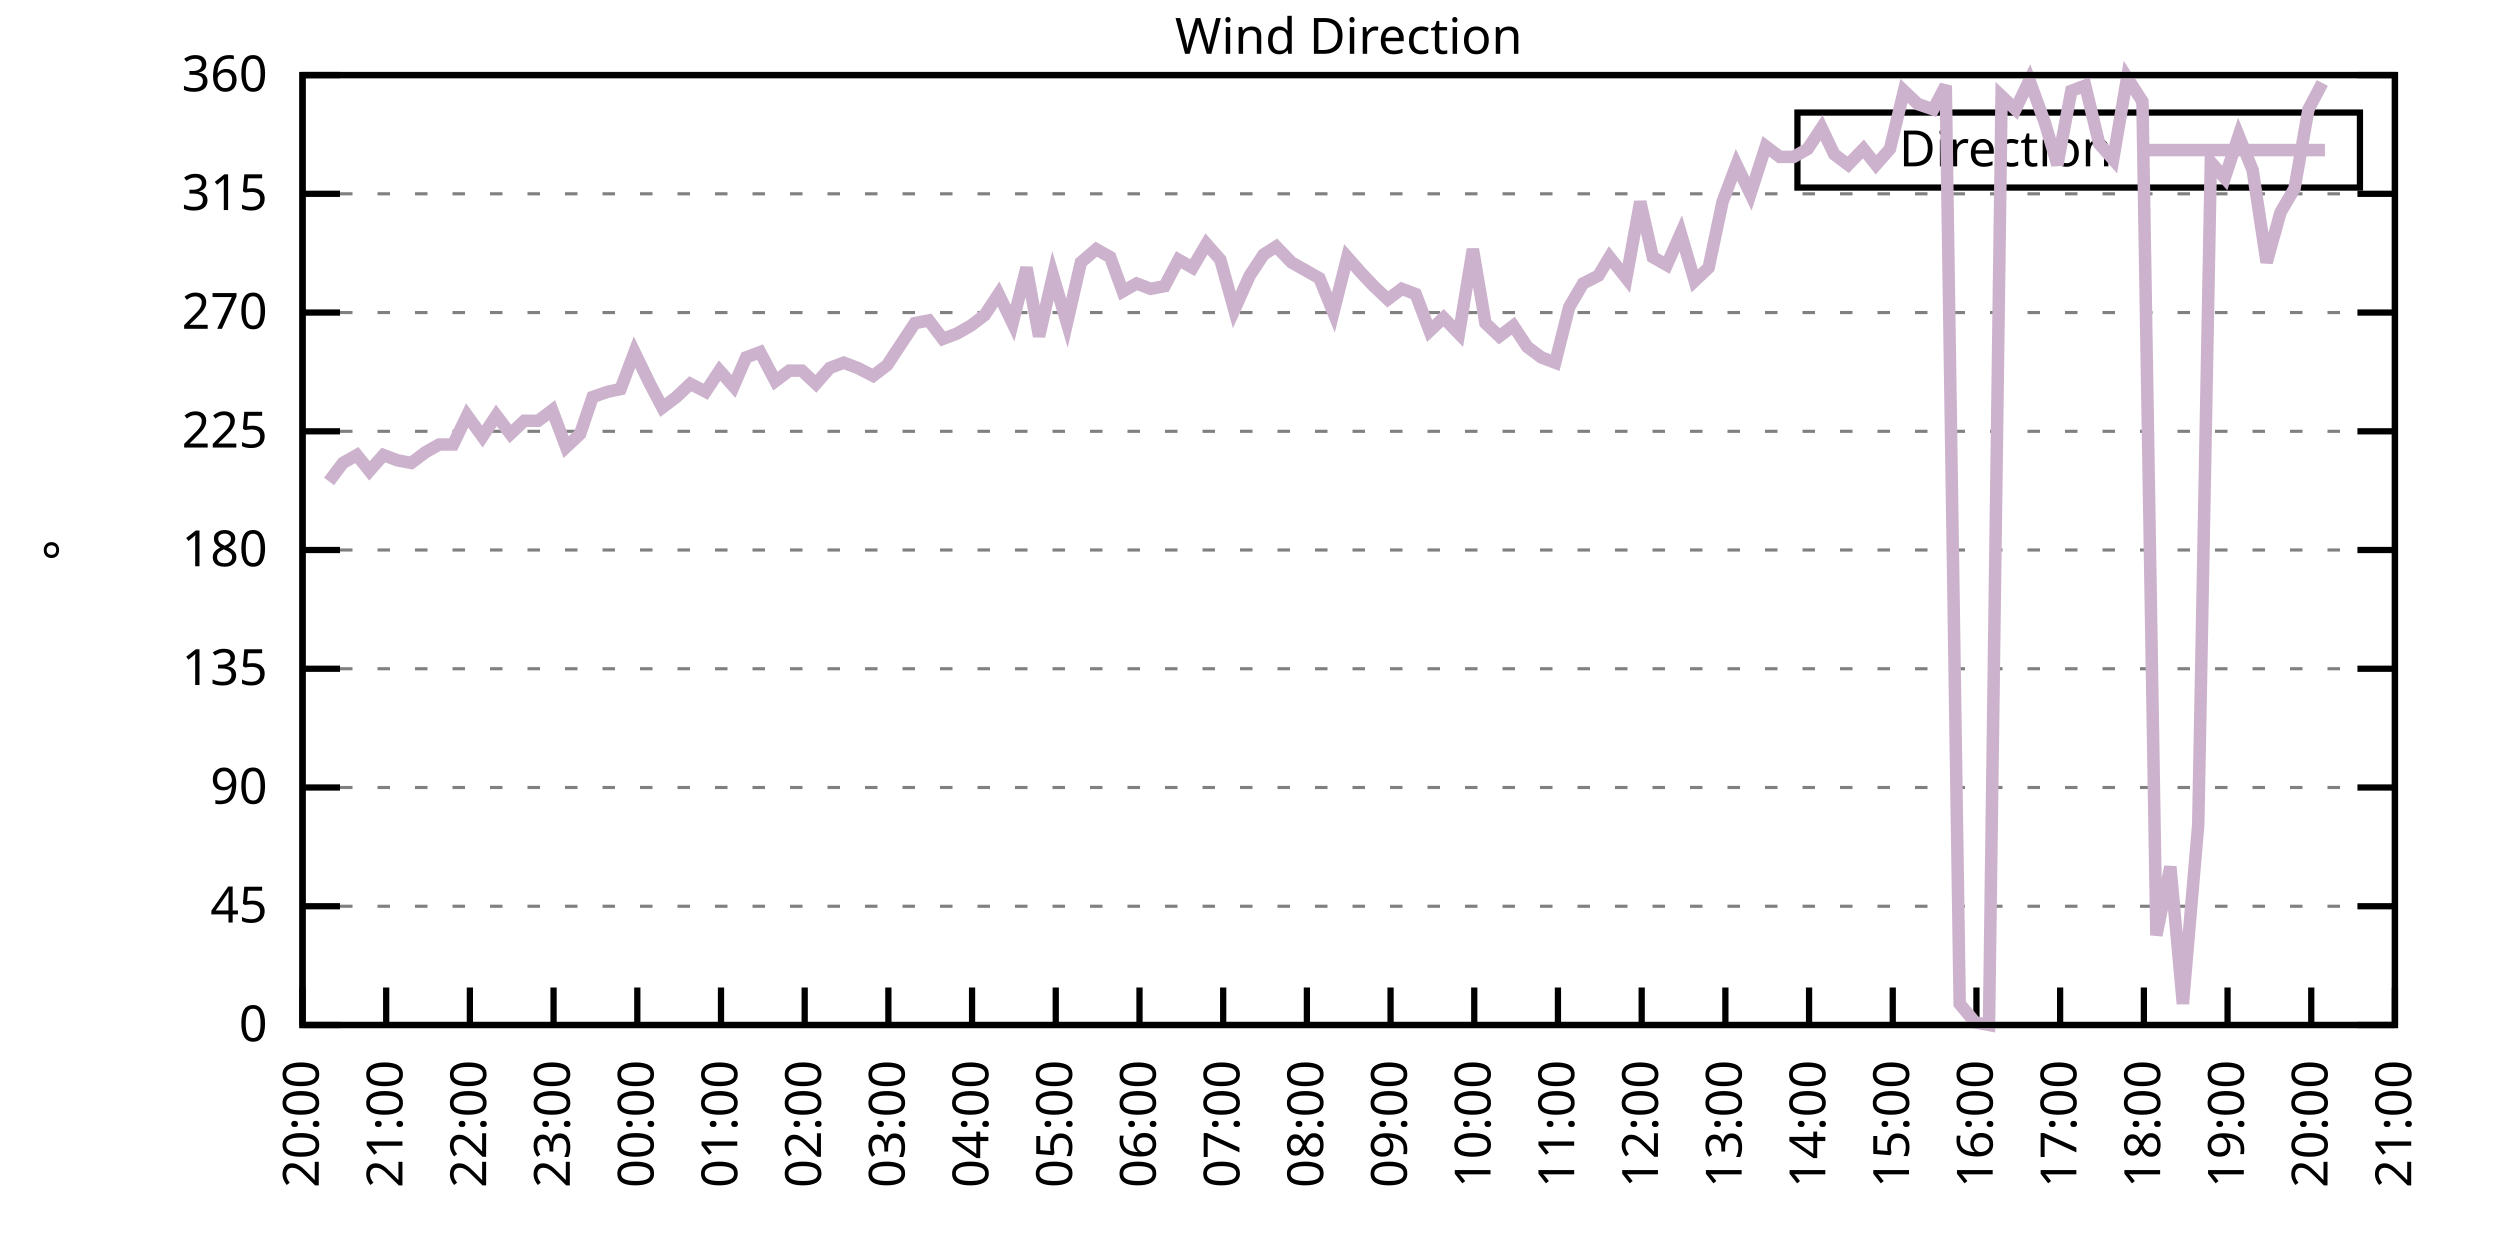
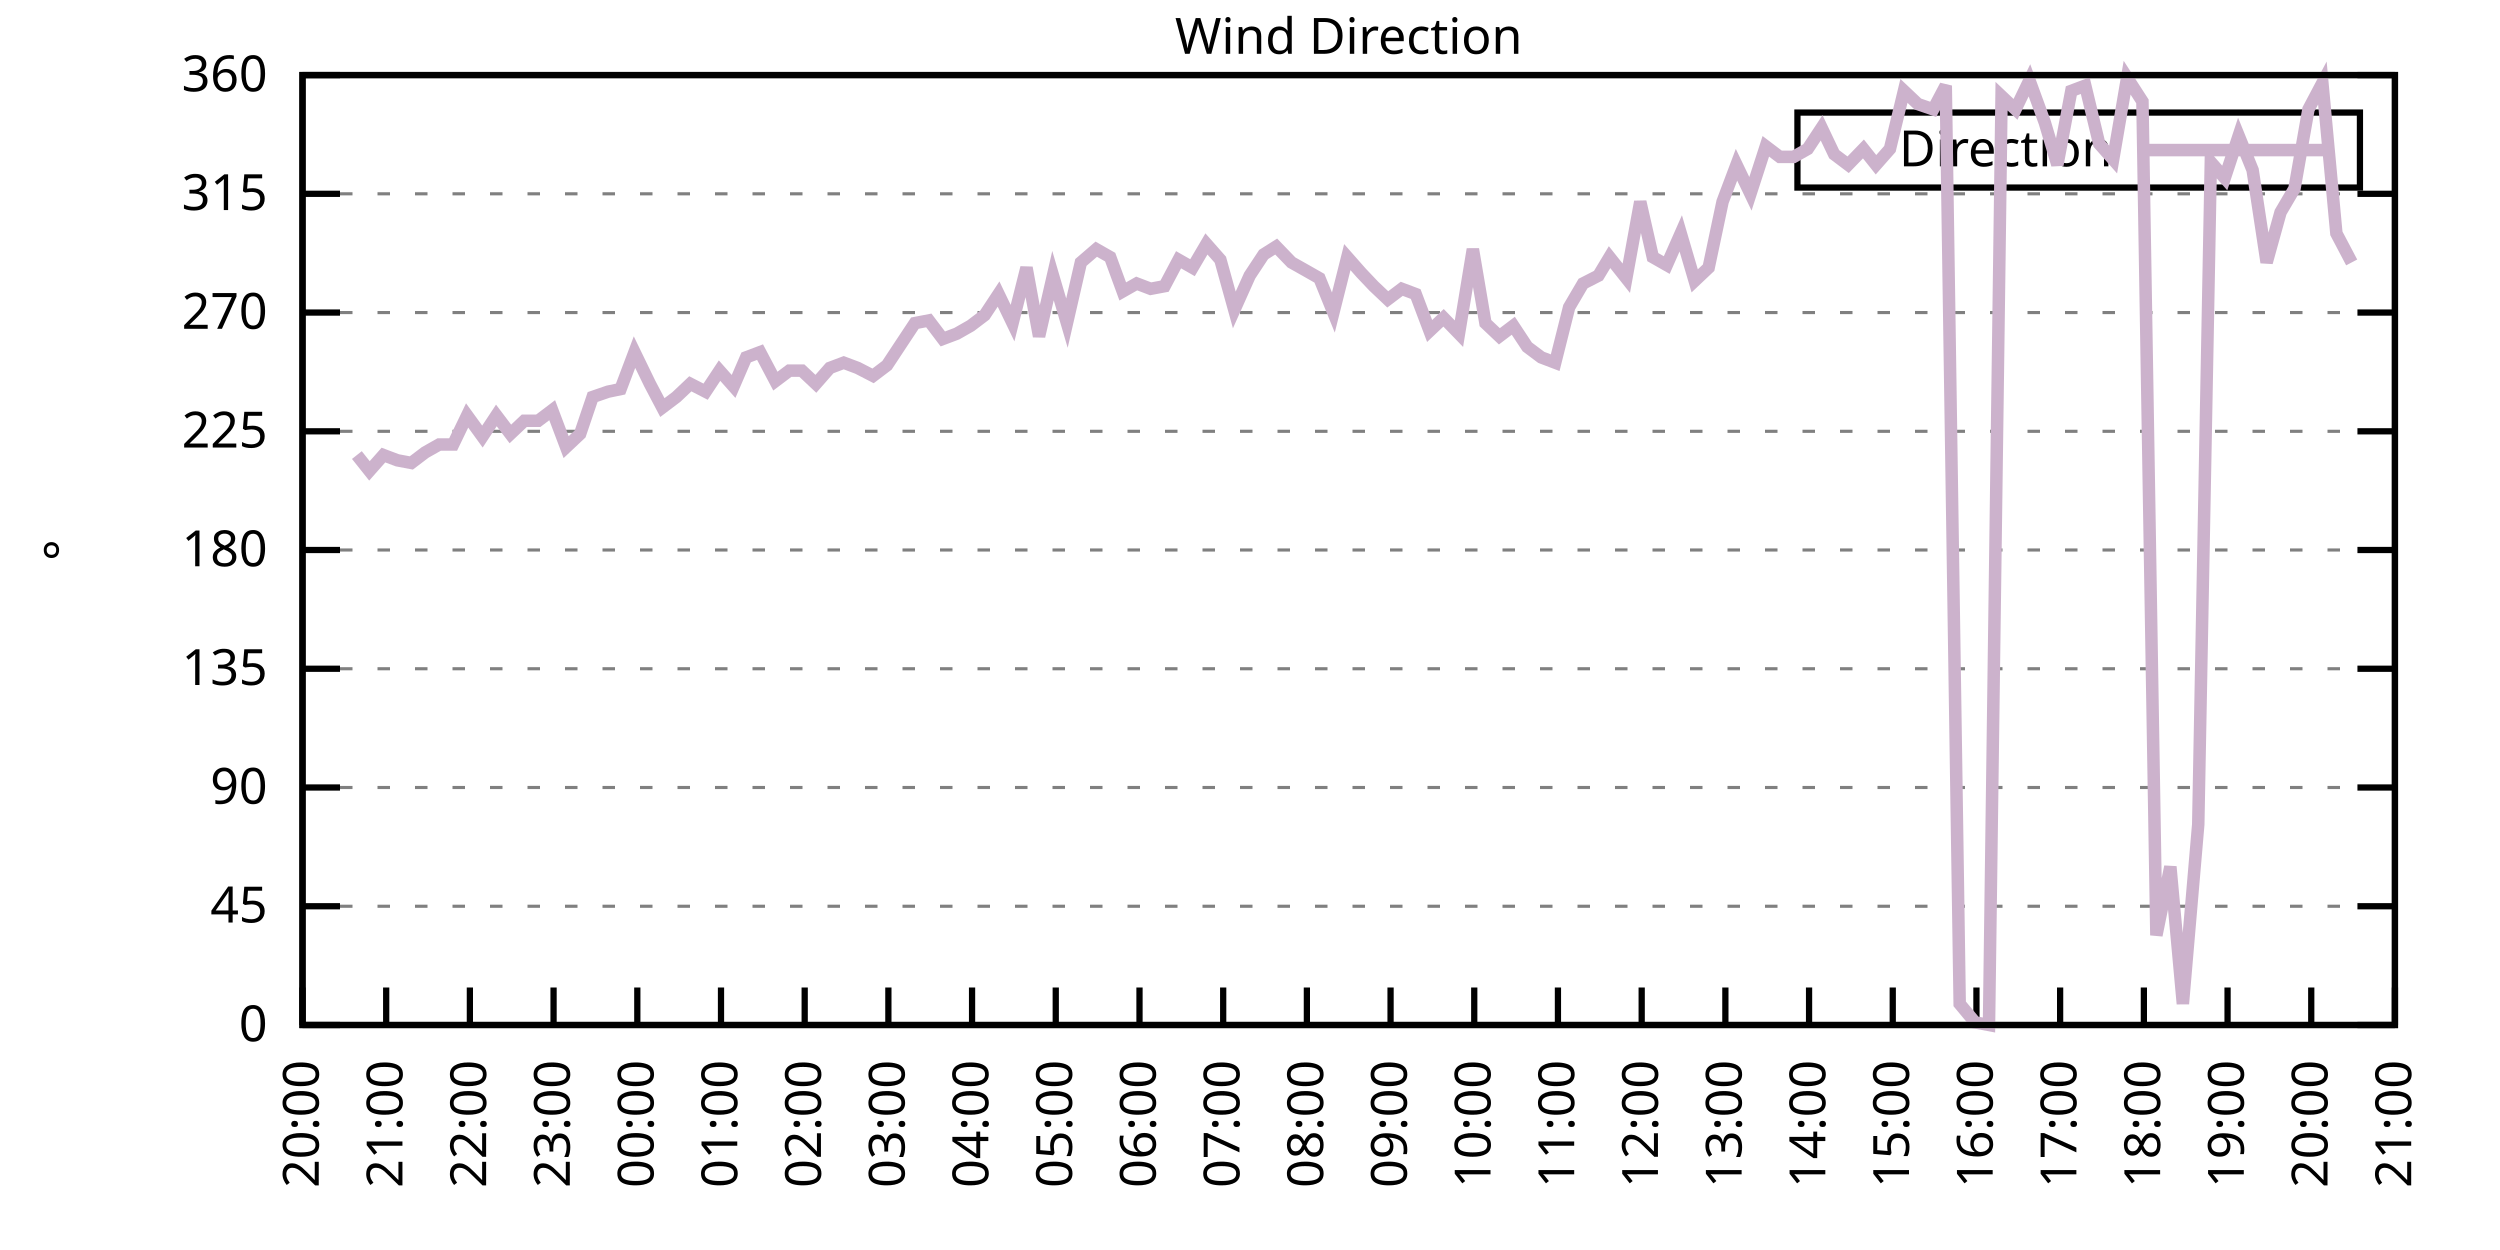
<svg xmlns="http://www.w3.org/2000/svg" xmlns:xlink="http://www.w3.org/1999/xlink" width="400" height="200" viewBox="0 0 400 200">
  <g id="gnuplot_canvas">
    <rect x="0" y="0" width="400" height="200" fill="none" />
    <defs>
      <circle id="gpDot" r="0.5" stroke-width="0.5" stroke="currentColor" />
      <path id="gpPt0" stroke-width="0.333" stroke="currentColor" d="M-1,0 h2 M0,-1 v2" />
      <path id="gpPt1" stroke-width="0.333" stroke="currentColor" d="M-1,-1 L1,1 M1,-1 L-1,1" />
      <path id="gpPt2" stroke-width="0.333" stroke="currentColor" d="M-1,0 L1,0 M0,-1 L0,1 M-1,-1 L1,1 M-1,1 L1,-1" />
      <rect id="gpPt3" stroke-width="0.333" stroke="currentColor" x="-1" y="-1" width="2" height="2" />
      <rect id="gpPt4" stroke-width="0.333" stroke="currentColor" fill="currentColor" x="-1" y="-1" width="2" height="2" />
      <circle id="gpPt5" stroke-width="0.333" stroke="currentColor" cx="0" cy="0" r="1" />
      <use xlink:href="#gpPt5" id="gpPt6" fill="currentColor" stroke="none" />
      <path id="gpPt7" stroke-width="0.333" stroke="currentColor" d="M0,-1.33 L-1.33,0.67 L1.33,0.67 z" />
      <use xlink:href="#gpPt7" id="gpPt8" fill="currentColor" stroke="none" />
      <use xlink:href="#gpPt7" id="gpPt9" stroke="currentColor" transform="rotate(180)" />
      <use xlink:href="#gpPt9" id="gpPt10" fill="currentColor" stroke="none" />
      <use xlink:href="#gpPt3" id="gpPt11" stroke="currentColor" transform="rotate(45)" />
      <use xlink:href="#gpPt11" id="gpPt12" fill="currentColor" stroke="none" />
      <path id="gpPt13" stroke-width="0.333" stroke="currentColor" d="M0,1.330 L1.265,0.411 L0.782,-1.067 L-0.782,-1.076 L-1.265,0.411 z" />
      <use xlink:href="#gpPt13" id="gpPt14" fill="currentColor" stroke="none" />
      <filter id="textbox" filterUnits="objectBoundingBox" x="0" y="0" height="1" width="1">
        <feFlood flood-color="white" flood-opacity="1" result="bgnd" />
        <feComposite in="SourceGraphic" in2="bgnd" operator="atop" />
      </filter>
      <filter id="greybox" filterUnits="objectBoundingBox" x="0" y="0" height="1" width="1">
        <feFlood flood-color="lightgrey" flood-opacity="1" result="grey" />
        <feComposite in="SourceGraphic" in2="grey" operator="atop" />
      </filter>
    </defs>
    <g fill="none" color="white" stroke="currentColor" stroke-width="1.00" stroke-linecap="butt" stroke-linejoin="miter">
</g>
    <g fill="none" color="black" stroke="currentColor" stroke-width="1.00" stroke-linecap="butt" stroke-linejoin="miter">
      <g stroke="none" shape-rendering="crispEdges">
        <polygon fill="rgb(255, 255, 255)" points="48.40,164.00 383.18,164.00 383.18,12.02 48.40,12.02 " />
      </g>
    </g>
    <g fill="none" color="black" stroke="currentColor" stroke-width="1.00" stroke-linecap="butt" stroke-linejoin="miter">
</g>
    <g fill="none" color="black" stroke="black" stroke-width="0.50" stroke-linecap="butt" stroke-linejoin="miter">
</g>
    <g fill="none" color="gray" stroke="currentColor" stroke-width="0.50" stroke-linecap="butt" stroke-linejoin="miter">
      <path stroke="gray" stroke-dasharray="2,4" class="gridline" d="M48.40,164.00 L383.19,164.00  " />
    </g>
    <g fill="none" color="gray" stroke="gray" stroke-width="1.00" stroke-linecap="butt" stroke-linejoin="miter">
</g>
    <g fill="none" color="black" stroke="currentColor" stroke-width="1.00" stroke-linecap="butt" stroke-linejoin="miter">
      <path stroke="black" d="M48.40,164.00 L54.40,164.00 M383.19,164.00 L377.19,164.00  " />
      <g transform="translate(42.80,166.60)" stroke="none" fill="black" font-family="Sans" font-size="8.00" text-anchor="end">
        <text>
          <tspan font-family="Sans"> 0</tspan>
        </text>
      </g>
    </g>
    <g fill="none" color="black" stroke="currentColor" stroke-width="1.00" stroke-linecap="butt" stroke-linejoin="miter">
</g>
    <g fill="none" color="black" stroke="black" stroke-width="0.50" stroke-linecap="butt" stroke-linejoin="miter">
</g>
    <g fill="none" color="gray" stroke="currentColor" stroke-width="0.50" stroke-linecap="butt" stroke-linejoin="miter">
      <path stroke="gray" stroke-dasharray="2,4" class="gridline" d="M48.40,145.00 L383.19,145.00  " />
    </g>
    <g fill="none" color="gray" stroke="gray" stroke-width="1.00" stroke-linecap="butt" stroke-linejoin="miter">
</g>
    <g fill="none" color="black" stroke="currentColor" stroke-width="1.00" stroke-linecap="butt" stroke-linejoin="miter">
      <path stroke="black" d="M48.40,145.00 L54.40,145.00 M383.19,145.00 L377.19,145.00  " />
      <g transform="translate(42.80,147.60)" stroke="none" fill="black" font-family="Sans" font-size="8.00" text-anchor="end">
        <text>
          <tspan font-family="Sans"> 45</tspan>
        </text>
      </g>
    </g>
    <g fill="none" color="black" stroke="currentColor" stroke-width="1.00" stroke-linecap="butt" stroke-linejoin="miter">
</g>
    <g fill="none" color="black" stroke="black" stroke-width="0.50" stroke-linecap="butt" stroke-linejoin="miter">
</g>
    <g fill="none" color="gray" stroke="currentColor" stroke-width="0.50" stroke-linecap="butt" stroke-linejoin="miter">
      <path stroke="gray" stroke-dasharray="2,4" class="gridline" d="M48.40,126.00 L383.19,126.00  " />
    </g>
    <g fill="none" color="gray" stroke="gray" stroke-width="1.00" stroke-linecap="butt" stroke-linejoin="miter">
</g>
    <g fill="none" color="black" stroke="currentColor" stroke-width="1.00" stroke-linecap="butt" stroke-linejoin="miter">
      <path stroke="black" d="M48.40,126.00 L54.40,126.00 M383.19,126.00 L377.19,126.00  " />
      <g transform="translate(42.80,128.60)" stroke="none" fill="black" font-family="Sans" font-size="8.00" text-anchor="end">
        <text>
          <tspan font-family="Sans"> 90</tspan>
        </text>
      </g>
    </g>
    <g fill="none" color="black" stroke="currentColor" stroke-width="1.00" stroke-linecap="butt" stroke-linejoin="miter">
</g>
    <g fill="none" color="black" stroke="black" stroke-width="0.50" stroke-linecap="butt" stroke-linejoin="miter">
</g>
    <g fill="none" color="gray" stroke="currentColor" stroke-width="0.50" stroke-linecap="butt" stroke-linejoin="miter">
      <path stroke="gray" stroke-dasharray="2,4" class="gridline" d="M48.40,107.00 L383.19,107.00  " />
    </g>
    <g fill="none" color="gray" stroke="gray" stroke-width="1.00" stroke-linecap="butt" stroke-linejoin="miter">
</g>
    <g fill="none" color="black" stroke="currentColor" stroke-width="1.00" stroke-linecap="butt" stroke-linejoin="miter">
      <path stroke="black" d="M48.40,107.00 L54.40,107.00 M383.19,107.00 L377.19,107.00  " />
      <g transform="translate(42.80,109.60)" stroke="none" fill="black" font-family="Sans" font-size="8.00" text-anchor="end">
        <text>
          <tspan font-family="Sans"> 135</tspan>
        </text>
      </g>
    </g>
    <g fill="none" color="black" stroke="currentColor" stroke-width="1.00" stroke-linecap="butt" stroke-linejoin="miter">
</g>
    <g fill="none" color="black" stroke="black" stroke-width="0.50" stroke-linecap="butt" stroke-linejoin="miter">
</g>
    <g fill="none" color="gray" stroke="currentColor" stroke-width="0.50" stroke-linecap="butt" stroke-linejoin="miter">
      <path stroke="gray" stroke-dasharray="2,4" class="gridline" d="M48.40,88.00 L383.19,88.00  " />
    </g>
    <g fill="none" color="gray" stroke="gray" stroke-width="1.00" stroke-linecap="butt" stroke-linejoin="miter">
</g>
    <g fill="none" color="black" stroke="currentColor" stroke-width="1.00" stroke-linecap="butt" stroke-linejoin="miter">
      <path stroke="black" d="M48.40,88.00 L54.40,88.00 M383.19,88.00 L377.19,88.00  " />
      <g transform="translate(42.80,90.60)" stroke="none" fill="black" font-family="Sans" font-size="8.00" text-anchor="end">
        <text>
          <tspan font-family="Sans"> 180</tspan>
        </text>
      </g>
    </g>
    <g fill="none" color="black" stroke="currentColor" stroke-width="1.00" stroke-linecap="butt" stroke-linejoin="miter">
</g>
    <g fill="none" color="black" stroke="black" stroke-width="0.50" stroke-linecap="butt" stroke-linejoin="miter">
</g>
    <g fill="none" color="gray" stroke="currentColor" stroke-width="0.50" stroke-linecap="butt" stroke-linejoin="miter">
      <path stroke="gray" stroke-dasharray="2,4" class="gridline" d="M48.40,69.01 L383.19,69.01  " />
    </g>
    <g fill="none" color="gray" stroke="gray" stroke-width="1.00" stroke-linecap="butt" stroke-linejoin="miter">
</g>
    <g fill="none" color="black" stroke="currentColor" stroke-width="1.00" stroke-linecap="butt" stroke-linejoin="miter">
      <path stroke="black" d="M48.40,69.01 L54.40,69.01 M383.19,69.01 L377.19,69.01  " />
      <g transform="translate(42.80,71.61)" stroke="none" fill="black" font-family="Sans" font-size="8.00" text-anchor="end">
        <text>
          <tspan font-family="Sans"> 225</tspan>
        </text>
      </g>
    </g>
    <g fill="none" color="black" stroke="currentColor" stroke-width="1.00" stroke-linecap="butt" stroke-linejoin="miter">
</g>
    <g fill="none" color="black" stroke="black" stroke-width="0.50" stroke-linecap="butt" stroke-linejoin="miter">
</g>
    <g fill="none" color="gray" stroke="currentColor" stroke-width="0.50" stroke-linecap="butt" stroke-linejoin="miter">
      <path stroke="gray" stroke-dasharray="2,4" class="gridline" d="M48.40,50.01 L383.19,50.01  " />
    </g>
    <g fill="none" color="gray" stroke="gray" stroke-width="1.00" stroke-linecap="butt" stroke-linejoin="miter">
</g>
    <g fill="none" color="black" stroke="currentColor" stroke-width="1.00" stroke-linecap="butt" stroke-linejoin="miter">
      <path stroke="black" d="M48.40,50.01 L54.40,50.01 M383.19,50.01 L377.19,50.01  " />
      <g transform="translate(42.80,52.61)" stroke="none" fill="black" font-family="Sans" font-size="8.00" text-anchor="end">
        <text>
          <tspan font-family="Sans"> 270</tspan>
        </text>
      </g>
    </g>
    <g fill="none" color="black" stroke="currentColor" stroke-width="1.00" stroke-linecap="butt" stroke-linejoin="miter">
</g>
    <g fill="none" color="black" stroke="black" stroke-width="0.50" stroke-linecap="butt" stroke-linejoin="miter">
</g>
    <g fill="none" color="gray" stroke="currentColor" stroke-width="0.50" stroke-linecap="butt" stroke-linejoin="miter">
      <path stroke="gray" stroke-dasharray="2,4" class="gridline" d="M48.40,31.01 L383.19,31.01  " />
    </g>
    <g fill="none" color="gray" stroke="gray" stroke-width="1.00" stroke-linecap="butt" stroke-linejoin="miter">
</g>
    <g fill="none" color="black" stroke="currentColor" stroke-width="1.00" stroke-linecap="butt" stroke-linejoin="miter">
      <path stroke="black" d="M48.40,31.01 L54.40,31.01 M383.19,31.01 L377.19,31.01  " />
      <g transform="translate(42.80,33.61)" stroke="none" fill="black" font-family="Sans" font-size="8.00" text-anchor="end">
        <text>
          <tspan font-family="Sans"> 315</tspan>
        </text>
      </g>
    </g>
    <g fill="none" color="black" stroke="currentColor" stroke-width="1.00" stroke-linecap="butt" stroke-linejoin="miter">
</g>
    <g fill="none" color="black" stroke="black" stroke-width="0.50" stroke-linecap="butt" stroke-linejoin="miter">
</g>
    <g fill="none" color="gray" stroke="currentColor" stroke-width="0.50" stroke-linecap="butt" stroke-linejoin="miter">
      <path stroke="gray" stroke-dasharray="2,4" class="gridline" d="M48.40,12.01 L383.19,12.01  " />
    </g>
    <g fill="none" color="gray" stroke="gray" stroke-width="1.00" stroke-linecap="butt" stroke-linejoin="miter">
</g>
    <g fill="none" color="black" stroke="currentColor" stroke-width="1.00" stroke-linecap="butt" stroke-linejoin="miter">
      <path stroke="black" d="M48.40,12.01 L54.40,12.01 M383.19,12.01 L377.19,12.01  " />
      <g transform="translate(42.80,14.61)" stroke="none" fill="black" font-family="Sans" font-size="8.00" text-anchor="end">
        <text>
          <tspan font-family="Sans"> 360</tspan>
        </text>
      </g>
    </g>
    <g fill="none" color="black" stroke="currentColor" stroke-width="1.00" stroke-linecap="butt" stroke-linejoin="miter">
      <path stroke="black" d="M48.40,164.00 L48.40,158.00  " />
      <g transform="translate(51.00,169.60) rotate(270.00)" stroke="none" fill="black" font-family="Sans" font-size="8.00" text-anchor="end">
        <text>
          <tspan font-family="Sans">20:00</tspan>
        </text>
      </g>
    </g>
    <g fill="none" color="black" stroke="currentColor" stroke-width="1.00" stroke-linecap="butt" stroke-linejoin="miter">
      <path stroke="black" d="M61.79,164.00 L61.79,158.00  " />
      <g transform="translate(64.39,169.60) rotate(270.00)" stroke="none" fill="black" font-family="Sans" font-size="8.00" text-anchor="end">
        <text>
          <tspan font-family="Sans">21:00</tspan>
        </text>
      </g>
    </g>
    <g fill="none" color="black" stroke="currentColor" stroke-width="1.00" stroke-linecap="butt" stroke-linejoin="miter">
      <path stroke="black" d="M75.18,164.00 L75.18,158.00  " />
      <g transform="translate(77.78,169.60) rotate(270.00)" stroke="none" fill="black" font-family="Sans" font-size="8.00" text-anchor="end">
        <text>
          <tspan font-family="Sans">22:00</tspan>
        </text>
      </g>
    </g>
    <g fill="none" color="black" stroke="currentColor" stroke-width="1.00" stroke-linecap="butt" stroke-linejoin="miter">
      <path stroke="black" d="M88.57,164.00 L88.57,158.00  " />
      <g transform="translate(91.17,169.60) rotate(270.00)" stroke="none" fill="black" font-family="Sans" font-size="8.00" text-anchor="end">
        <text>
          <tspan font-family="Sans">23:00</tspan>
        </text>
      </g>
    </g>
    <g fill="none" color="black" stroke="currentColor" stroke-width="1.00" stroke-linecap="butt" stroke-linejoin="miter">
      <path stroke="black" d="M101.97,164.00 L101.97,158.00  " />
      <g transform="translate(104.57,169.60) rotate(270.00)" stroke="none" fill="black" font-family="Sans" font-size="8.00" text-anchor="end">
        <text>
          <tspan font-family="Sans">00:00</tspan>
        </text>
      </g>
    </g>
    <g fill="none" color="black" stroke="currentColor" stroke-width="1.00" stroke-linecap="butt" stroke-linejoin="miter">
      <path stroke="black" d="M115.36,164.00 L115.36,158.00  " />
      <g transform="translate(117.96,169.60) rotate(270.00)" stroke="none" fill="black" font-family="Sans" font-size="8.00" text-anchor="end">
        <text>
          <tspan font-family="Sans">01:00</tspan>
        </text>
      </g>
    </g>
    <g fill="none" color="black" stroke="currentColor" stroke-width="1.00" stroke-linecap="butt" stroke-linejoin="miter">
      <path stroke="black" d="M128.75,164.00 L128.75,158.00  " />
      <g transform="translate(131.35,169.60) rotate(270.00)" stroke="none" fill="black" font-family="Sans" font-size="8.00" text-anchor="end">
        <text>
          <tspan font-family="Sans">02:00</tspan>
        </text>
      </g>
    </g>
    <g fill="none" color="black" stroke="currentColor" stroke-width="1.00" stroke-linecap="butt" stroke-linejoin="miter">
      <path stroke="black" d="M142.14,164.00 L142.14,158.00  " />
      <g transform="translate(144.74,169.60) rotate(270.00)" stroke="none" fill="black" font-family="Sans" font-size="8.00" text-anchor="end">
        <text>
          <tspan font-family="Sans">03:00</tspan>
        </text>
      </g>
    </g>
    <g fill="none" color="black" stroke="currentColor" stroke-width="1.00" stroke-linecap="butt" stroke-linejoin="miter">
      <path stroke="black" d="M155.53,164.00 L155.53,158.00  " />
      <g transform="translate(158.13,169.60) rotate(270.00)" stroke="none" fill="black" font-family="Sans" font-size="8.00" text-anchor="end">
        <text>
          <tspan font-family="Sans">04:00</tspan>
        </text>
      </g>
    </g>
    <g fill="none" color="black" stroke="currentColor" stroke-width="1.00" stroke-linecap="butt" stroke-linejoin="miter">
      <path stroke="black" d="M168.92,164.00 L168.92,158.00  " />
      <g transform="translate(171.52,169.60) rotate(270.00)" stroke="none" fill="black" font-family="Sans" font-size="8.00" text-anchor="end">
        <text>
          <tspan font-family="Sans">05:00</tspan>
        </text>
      </g>
    </g>
    <g fill="none" color="black" stroke="currentColor" stroke-width="1.00" stroke-linecap="butt" stroke-linejoin="miter">
      <path stroke="black" d="M182.32,164.00 L182.32,158.00  " />
      <g transform="translate(184.92,169.60) rotate(270.00)" stroke="none" fill="black" font-family="Sans" font-size="8.00" text-anchor="end">
        <text>
          <tspan font-family="Sans">06:00</tspan>
        </text>
      </g>
    </g>
    <g fill="none" color="black" stroke="currentColor" stroke-width="1.00" stroke-linecap="butt" stroke-linejoin="miter">
      <path stroke="black" d="M195.71,164.00 L195.71,158.00  " />
      <g transform="translate(198.31,169.60) rotate(270.00)" stroke="none" fill="black" font-family="Sans" font-size="8.00" text-anchor="end">
        <text>
          <tspan font-family="Sans">07:00</tspan>
        </text>
      </g>
    </g>
    <g fill="none" color="black" stroke="currentColor" stroke-width="1.00" stroke-linecap="butt" stroke-linejoin="miter">
      <path stroke="black" d="M209.10,164.00 L209.10,158.00  " />
      <g transform="translate(211.70,169.60) rotate(270.00)" stroke="none" fill="black" font-family="Sans" font-size="8.00" text-anchor="end">
        <text>
          <tspan font-family="Sans">08:00</tspan>
        </text>
      </g>
    </g>
    <g fill="none" color="black" stroke="currentColor" stroke-width="1.00" stroke-linecap="butt" stroke-linejoin="miter">
      <path stroke="black" d="M222.49,164.00 L222.49,158.00  " />
      <g transform="translate(225.09,169.60) rotate(270.00)" stroke="none" fill="black" font-family="Sans" font-size="8.00" text-anchor="end">
        <text>
          <tspan font-family="Sans">09:00</tspan>
        </text>
      </g>
    </g>
    <g fill="none" color="black" stroke="currentColor" stroke-width="1.00" stroke-linecap="butt" stroke-linejoin="miter">
      <path stroke="black" d="M235.88,164.00 L235.88,158.00  " />
      <g transform="translate(238.48,169.60) rotate(270.00)" stroke="none" fill="black" font-family="Sans" font-size="8.00" text-anchor="end">
        <text>
          <tspan font-family="Sans">10:00</tspan>
        </text>
      </g>
    </g>
    <g fill="none" color="black" stroke="currentColor" stroke-width="1.00" stroke-linecap="butt" stroke-linejoin="miter">
      <path stroke="black" d="M249.27,164.00 L249.27,158.00  " />
      <g transform="translate(251.87,169.60) rotate(270.00)" stroke="none" fill="black" font-family="Sans" font-size="8.00" text-anchor="end">
        <text>
          <tspan font-family="Sans">11:00</tspan>
        </text>
      </g>
    </g>
    <g fill="none" color="black" stroke="currentColor" stroke-width="1.00" stroke-linecap="butt" stroke-linejoin="miter">
      <path stroke="black" d="M262.67,164.00 L262.67,158.00  " />
      <g transform="translate(265.27,169.60) rotate(270.00)" stroke="none" fill="black" font-family="Sans" font-size="8.00" text-anchor="end">
        <text>
          <tspan font-family="Sans">12:00</tspan>
        </text>
      </g>
    </g>
    <g fill="none" color="black" stroke="currentColor" stroke-width="1.00" stroke-linecap="butt" stroke-linejoin="miter">
      <path stroke="black" d="M276.06,164.00 L276.06,158.00  " />
      <g transform="translate(278.66,169.60) rotate(270.00)" stroke="none" fill="black" font-family="Sans" font-size="8.00" text-anchor="end">
        <text>
          <tspan font-family="Sans">13:00</tspan>
        </text>
      </g>
    </g>
    <g fill="none" color="black" stroke="currentColor" stroke-width="1.00" stroke-linecap="butt" stroke-linejoin="miter">
      <path stroke="black" d="M289.45,164.00 L289.45,158.00  " />
      <g transform="translate(292.05,169.60) rotate(270.00)" stroke="none" fill="black" font-family="Sans" font-size="8.00" text-anchor="end">
        <text>
          <tspan font-family="Sans">14:00</tspan>
        </text>
      </g>
    </g>
    <g fill="none" color="black" stroke="currentColor" stroke-width="1.00" stroke-linecap="butt" stroke-linejoin="miter">
      <path stroke="black" d="M302.84,164.00 L302.84,158.00  " />
      <g transform="translate(305.44,169.60) rotate(270.00)" stroke="none" fill="black" font-family="Sans" font-size="8.00" text-anchor="end">
        <text>
          <tspan font-family="Sans">15:00</tspan>
        </text>
      </g>
    </g>
    <g fill="none" color="black" stroke="currentColor" stroke-width="1.00" stroke-linecap="butt" stroke-linejoin="miter">
      <path stroke="black" d="M316.23,164.00 L316.23,158.00  " />
      <g transform="translate(318.83,169.60) rotate(270.00)" stroke="none" fill="black" font-family="Sans" font-size="8.00" text-anchor="end">
        <text>
          <tspan font-family="Sans">16:00</tspan>
        </text>
      </g>
    </g>
    <g fill="none" color="black" stroke="currentColor" stroke-width="1.00" stroke-linecap="butt" stroke-linejoin="miter">
      <path stroke="black" d="M329.62,164.00 L329.62,158.00  " />
      <g transform="translate(332.22,169.60) rotate(270.00)" stroke="none" fill="black" font-family="Sans" font-size="8.00" text-anchor="end">
        <text>
          <tspan font-family="Sans">17:00</tspan>
        </text>
      </g>
    </g>
    <g fill="none" color="black" stroke="currentColor" stroke-width="1.00" stroke-linecap="butt" stroke-linejoin="miter">
      <path stroke="black" d="M343.02,164.00 L343.02,158.00  " />
      <g transform="translate(345.62,169.60) rotate(270.00)" stroke="none" fill="black" font-family="Sans" font-size="8.00" text-anchor="end">
        <text>
          <tspan font-family="Sans">18:00</tspan>
        </text>
      </g>
    </g>
    <g fill="none" color="black" stroke="currentColor" stroke-width="1.00" stroke-linecap="butt" stroke-linejoin="miter">
      <path stroke="black" d="M356.41,164.00 L356.41,158.00  " />
      <g transform="translate(359.01,169.60) rotate(270.00)" stroke="none" fill="black" font-family="Sans" font-size="8.00" text-anchor="end">
        <text>
          <tspan font-family="Sans">19:00</tspan>
        </text>
      </g>
    </g>
    <g fill="none" color="black" stroke="currentColor" stroke-width="1.00" stroke-linecap="butt" stroke-linejoin="miter">
      <path stroke="black" d="M369.80,164.00 L369.80,158.00  " />
      <g transform="translate(372.40,169.60) rotate(270.00)" stroke="none" fill="black" font-family="Sans" font-size="8.00" text-anchor="end">
        <text>
          <tspan font-family="Sans">20:00</tspan>
        </text>
      </g>
    </g>
    <g fill="none" color="black" stroke="currentColor" stroke-width="1.00" stroke-linecap="butt" stroke-linejoin="miter">
      <path stroke="black" d="M383.19,164.00 L383.19,158.00  " />
      <g transform="translate(385.79,169.60) rotate(270.00)" stroke="none" fill="black" font-family="Sans" font-size="8.00" text-anchor="end">
        <text>
          <tspan font-family="Sans">21:00</tspan>
        </text>
      </g>
    </g>
    <g fill="none" color="black" stroke="currentColor" stroke-width="1.00" stroke-linecap="butt" stroke-linejoin="miter">
</g>
    <g fill="none" color="black" stroke="currentColor" stroke-width="1.00" stroke-linecap="butt" stroke-linejoin="miter">
      <path stroke="black" d="M48.40,12.01 L48.40,164.00 L383.19,164.00 L383.19,12.01 L48.40,12.01 Z  " />
    </g>
    <g fill="none" color="black" stroke="currentColor" stroke-width="1.00" stroke-linecap="butt" stroke-linejoin="miter">
</g>
    <g fill="none" color="black" stroke="currentColor" stroke-width="1.00" stroke-linecap="butt" stroke-linejoin="miter">
      <path stroke="black" d="M287.59,30.01 L287.59,18.01 L377.59,18.01 L377.59,30.01 L287.59,30.01 Z  " />
    </g>
    <g id="Wind_direction_plot_1">
      <g fill="none" color="white" stroke="black" stroke-width="2.00" stroke-linecap="butt" stroke-linejoin="miter">
</g>
      <g fill="none" color="black" stroke="currentColor" stroke-width="2.00" stroke-linecap="butt" stroke-linejoin="miter">
        <g transform="translate(337.99,26.61)" stroke="none" fill="black" font-family="Sans" font-size="8.00" text-anchor="end">
          <text>
            <tspan font-family="Sans">Direction</tspan>
          </text>
        </g>
      </g>
      <g fill="none" color="black" stroke="currentColor" stroke-width="2.00" stroke-linecap="butt" stroke-linejoin="miter">
-         <path stroke="rgb(204, 178, 204)" d="M343.59,24.01 L371.99,24.01 M52.64,77.03 L54.87,74.07 L57.10,72.81 L59.11,75.34 L61.35,72.81 L63.58,73.65   L65.81,74.07 L68.04,72.38 L70.27,71.12 L72.50,71.12 L74.74,66.47 L77.19,69.85 L79.42,66.47 L81.66,69.43   L83.89,67.32 L86.12,67.32 L88.35,65.63 L90.58,71.54 L92.82,69.43 L94.82,63.52 L97.28,62.67 L99.29,62.25   L101.52,56.34 L103.98,61.41 L105.98,65.21 L108.22,63.52 L110.45,61.41 L112.90,62.67 L115.13,59.30 L117.37,61.83   L119.38,57.18 L121.61,56.34 L124.06,60.98 L126.29,59.30 L128.30,59.30 L130.54,61.41 L132.77,58.87 L135.00,58.03   L137.23,58.87 L139.69,60.14 L141.92,58.45 L144.15,55.07 L146.38,51.70 L148.61,51.27 L150.85,54.23 L153.08,53.39   L155.31,52.12 L157.54,50.43 L159.77,47.05 L162.01,51.70 L164.24,42.83 L166.25,53.81 L168.48,44.10 L170.71,51.70   L172.94,41.99 L175.40,39.87 L177.63,41.14 L179.64,46.63 L181.87,45.36 L184.10,46.21 L186.33,45.79 L188.57,41.56   L190.80,42.83 L193.03,39.03 L195.26,41.56 L197.49,49.59 L199.95,44.10 L202.18,40.72 L204.19,39.45 L206.64,41.99   L208.88,43.25 L211.11,44.52 L213.34,50.01 L215.57,41.14 L217.80,43.67 L219.81,45.79 L222.04,47.90 L224.28,46.21   L226.51,47.05 L228.74,52.96 L230.97,50.85 L233.43,53.39 L235.66,39.87 L237.67,51.70 L239.90,53.81 L242.13,52.12   L244.36,55.50 L246.60,57.18 L248.83,58.03 L251.06,49.16 L253.29,45.36 L255.75,44.10 L257.53,41.14 L260.21,44.52   L262.44,32.28 L264.45,41.14 L266.68,42.41 L268.92,37.34 L271.15,44.94 L273.38,42.83 L275.61,32.28 L277.84,26.36   L280.07,31.01 L282.53,23.41 L284.76,25.10 L286.99,25.10 L289.23,23.83 L291.46,20.45 L293.47,24.68 L295.70,26.36   L298.15,23.83 L300.16,26.36 L302.39,23.83 L304.63,14.54 L306.86,16.65 L309.31,17.50 L311.32,13.70 L313.55,160.62   L316.01,163.58 L318.24,164.00 L320.25,15.39 L322.48,17.50 L324.71,12.85 L327.17,19.61 L329.18,26.36 L331.41,14.54   L333.64,13.70 L335.87,22.99 L338.10,25.52 L340.34,12.43 L342.79,16.23 L345.02,149.65 L347.26,138.67 L349.26,160.62   L351.72,131.91 L353.73,25.94 L355.96,28.48 L358.19,21.72 L360.42,27.21 L362.66,41.99 L364.89,33.96 L367.12,30.16   L369.35,17.50 L371.58,13.28  " />
+         <path stroke="rgb(204, 178, 204)" d="M343.59,24.01 L371.99,24.01 M57.10,72.81 L59.11,75.34 L61.35,72.81 L63.58,73.65 L65.81,74.07 L68.04,72.38   L70.27,71.12 L72.50,71.12 L74.74,66.47 L77.19,69.85 L79.42,66.47 L81.66,69.43 L83.89,67.32 L86.12,67.32   L88.35,65.63 L90.58,71.54 L92.82,69.43 L94.82,63.52 L97.28,62.67 L99.29,62.25 L101.52,56.34 L103.98,61.41   L105.98,65.21 L108.22,63.52 L110.45,61.41 L112.90,62.67 L115.13,59.30 L117.37,61.83 L119.38,57.18 L121.61,56.34   L124.06,60.98 L126.29,59.30 L128.30,59.30 L130.54,61.41 L132.77,58.87 L135.00,58.03 L137.23,58.87 L139.69,60.14   L141.92,58.45 L144.15,55.07 L146.38,51.70 L148.61,51.27 L150.85,54.23 L153.08,53.39 L155.31,52.12 L157.54,50.43   L159.77,47.05 L162.01,51.70 L164.24,42.83 L166.25,53.81 L168.48,44.10 L170.71,51.70 L172.94,41.99 L175.40,39.87   L177.63,41.14 L179.64,46.63 L181.87,45.36 L184.10,46.21 L186.33,45.79 L188.57,41.56 L190.80,42.83 L193.03,39.03   L195.26,41.56 L197.49,49.59 L199.95,44.10 L202.18,40.72 L204.19,39.45 L206.64,41.99 L208.88,43.25 L211.11,44.52   L213.34,50.01 L215.57,41.14 L217.80,43.67 L219.81,45.79 L222.04,47.90 L224.28,46.21 L226.51,47.05 L228.74,52.96   L230.97,50.85 L233.43,53.39 L235.66,39.87 L237.67,51.70 L239.90,53.81 L242.13,52.12 L244.36,55.50 L246.60,57.18   L248.83,58.03 L251.06,49.16 L253.29,45.36 L255.75,44.10 L257.53,41.14 L260.21,44.52 L262.44,32.28 L264.45,41.14   L266.68,42.41 L268.92,37.34 L271.15,44.94 L273.38,42.83 L275.61,32.28 L277.84,26.36 L280.07,31.01 L282.53,23.41   L284.76,25.10 L286.99,25.10 L289.23,23.83 L291.46,20.45 L293.47,24.68 L295.70,26.36 L298.15,23.83 L300.16,26.36   L302.39,23.83 L304.63,14.54 L306.86,16.65 L309.31,17.50 L311.32,13.70 L313.55,160.62 L316.01,163.58 L318.24,164.00   L320.25,15.39 L322.48,17.50 L324.71,12.85 L327.17,19.61 L329.18,26.36 L331.41,14.54 L333.64,13.70 L335.87,22.99   L338.10,25.52 L340.34,12.43 L342.79,16.23 L345.02,149.65 L347.26,138.67 L349.26,160.62 L351.72,131.91 L353.73,25.94   L355.96,28.48 L358.19,21.72 L360.42,27.21 L362.66,41.99 L364.89,33.96 L367.12,30.16 L369.35,17.50 L371.58,13.28   L373.82,37.34 L376.27,41.99  " />
      </g>
    </g>
    <g fill="none" color="black" stroke="currentColor" stroke-width="2.00" stroke-linecap="butt" stroke-linejoin="miter">
</g>
    <g fill="none" color="black" stroke="black" stroke-width="1.00" stroke-linecap="butt" stroke-linejoin="miter">
</g>
    <g fill="none" color="black" stroke="currentColor" stroke-width="1.00" stroke-linecap="butt" stroke-linejoin="miter">
      <path stroke="black" d="M48.40,12.01 L48.40,164.00 L383.19,164.00 L383.19,12.01 L48.40,12.01 Z  " />
      <g transform="translate(12.80,88.01) rotate(270.00)" stroke="none" fill="black" font-family="Sans" font-size="8.00" text-anchor="middle">
        <text>
          <tspan font-family="Sans">°</tspan>
        </text>
      </g>
    </g>
    <g fill="none" color="black" stroke="currentColor" stroke-width="1.00" stroke-linecap="butt" stroke-linejoin="miter">
</g>
    <g fill="none" color="black" stroke="currentColor" stroke-width="1.00" stroke-linecap="butt" stroke-linejoin="miter">
      <g transform="translate(215.79,8.61)" stroke="none" fill="black" font-family="Sans" font-size="8.00" text-anchor="middle">
        <text>
          <tspan font-family="Sans">Wind Direction</tspan>
        </text>
      </g>
    </g>
    <g fill="none" color="black" stroke="currentColor" stroke-width="1.00" stroke-linecap="butt" stroke-linejoin="miter">
</g>
  </g>
</svg>
